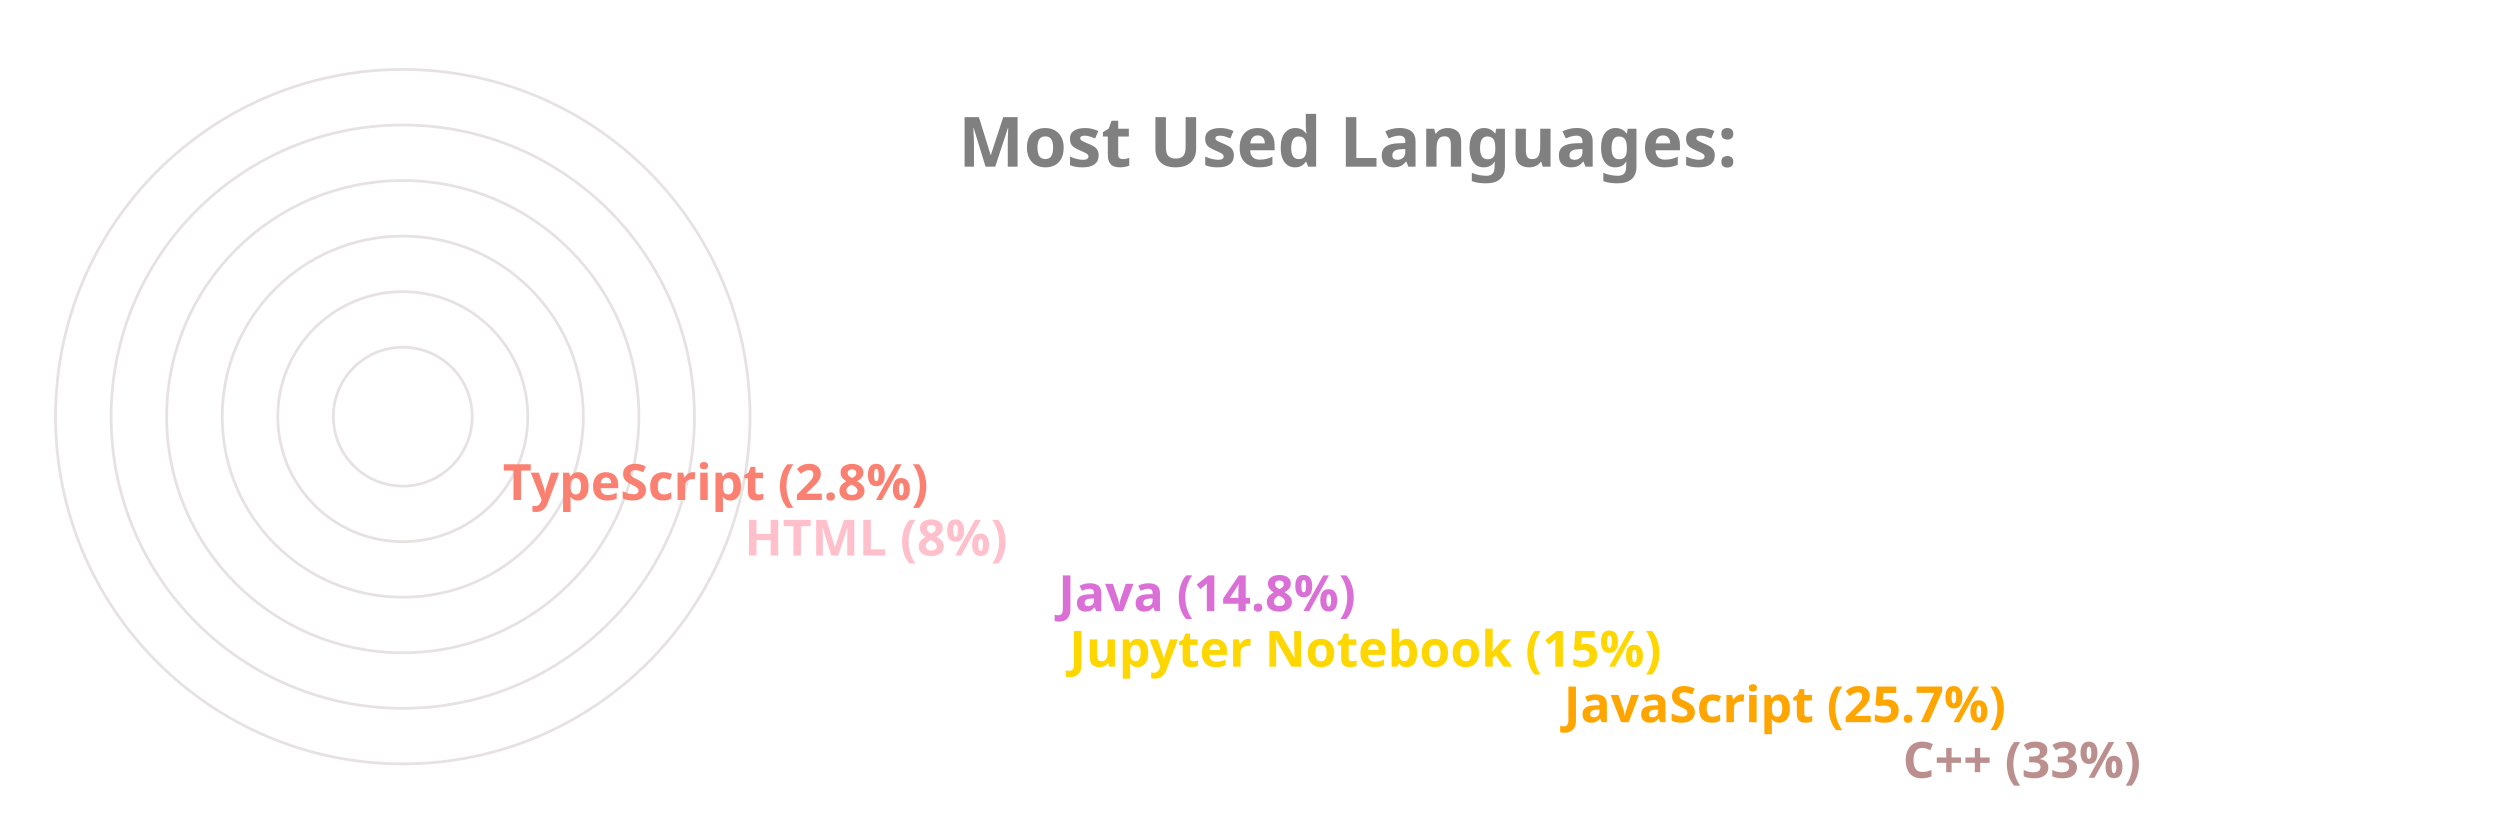
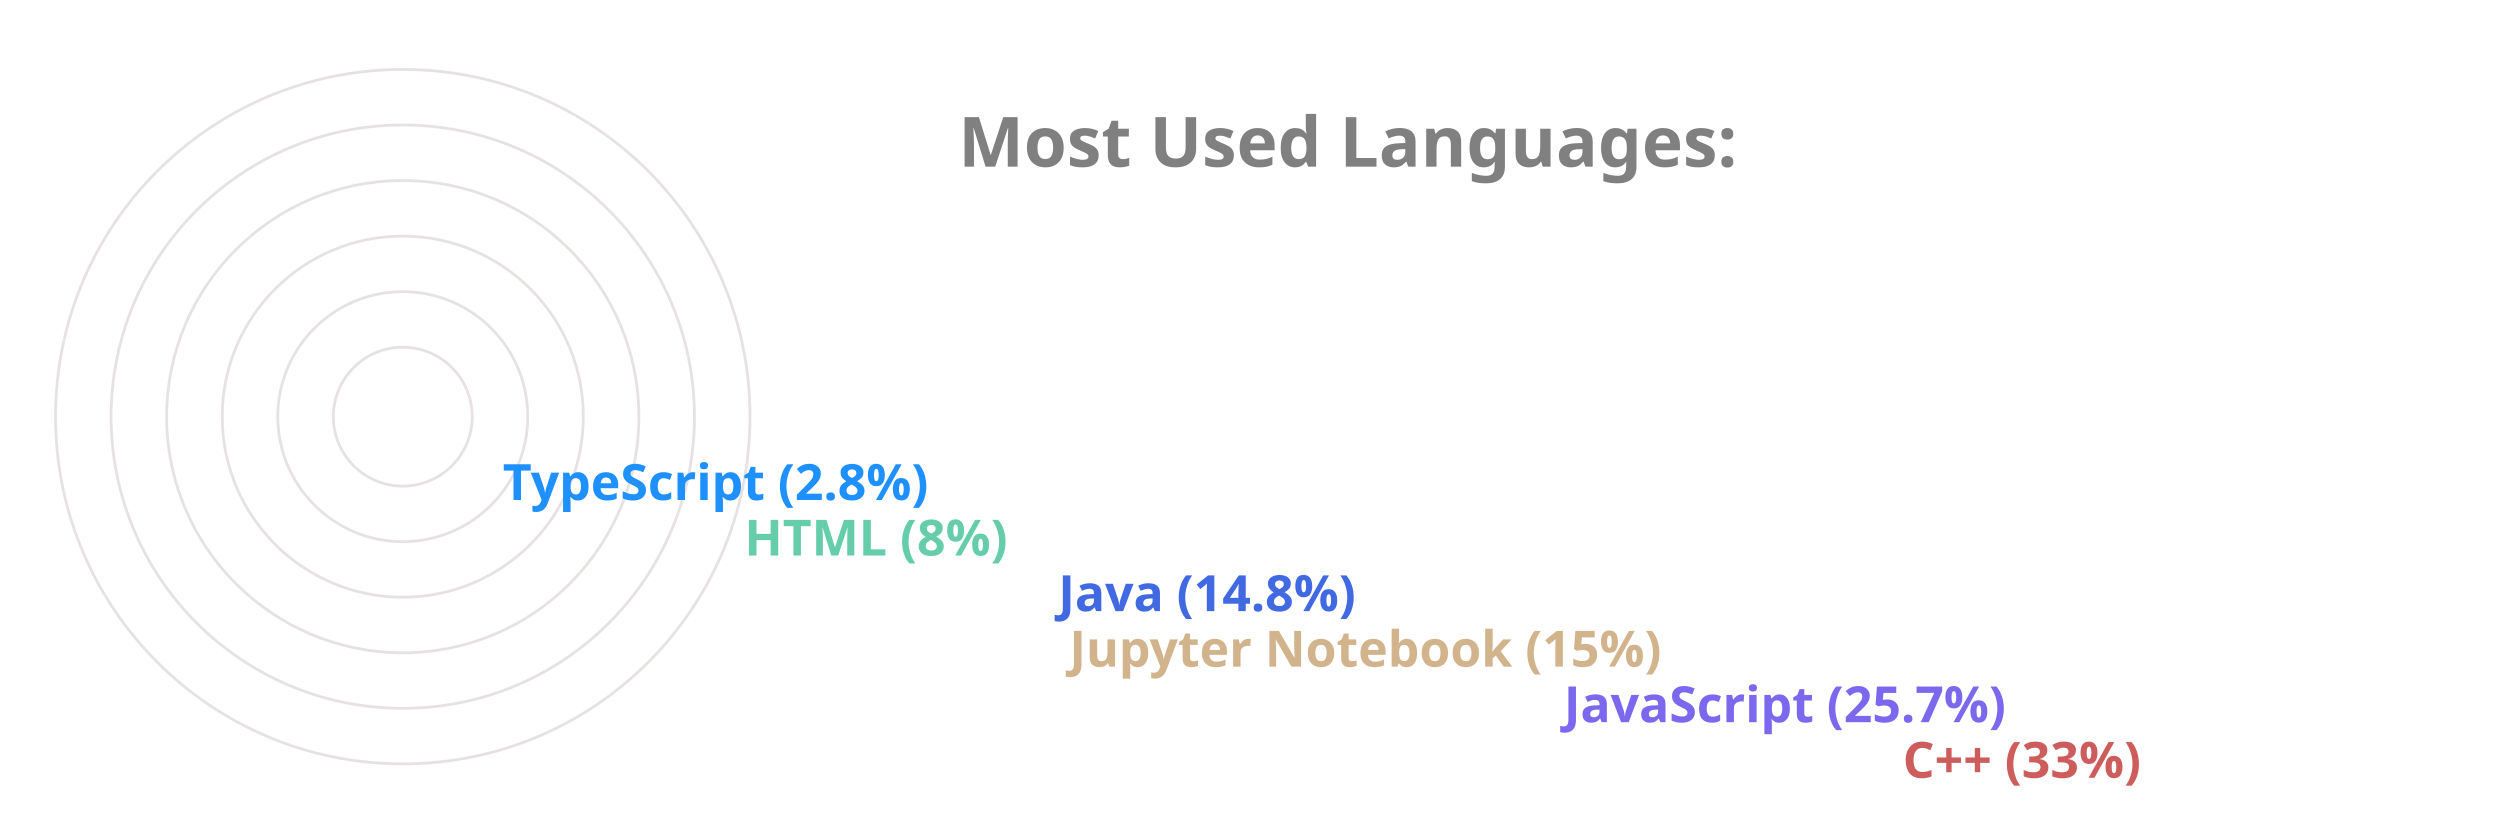
<svg xmlns="http://www.w3.org/2000/svg" viewBox="0 0 650 300" height="200px" width="600px">
  <style>
		.label {
			font: bold 25px sans-serif;
			color: #404040;
			-webkit-text-stroke: 1px white;
	  	}
		.name {
			font: bold 18px sans-serif;
			color: #404040;
	  	}

		.line {
			stroke-dasharray: 1000;
			stroke-dashoffset: 1000;
			animation: dash 3.5s ease-in-out forwards;	
			animation-iteration-count: infinite;
			animation-direction: alternate-reverse;
		}

		.path {
			stroke-dasharray: 1000;
			stroke-dashoffset: 1000;
			animation: dash 3.5s ease-in-out forwards;	
			animation-iteration-count: infinite;
			animation-direction: alternate-reverse;
		}
		  
		@keyframes dash {
			to {
				stroke-dashoffset: 0;
			}
		}

	</style>
  <g stroke="#E6E2E1" fill="none" stroke-width="1">
    <circle cx="20" cy="150" r="125" />
    <circle cx="20" cy="150" r="105" />
    <circle cx="20" cy="150" r="85" />
    <circle cx="20" cy="150" r="65" />
    <circle cx="20" cy="150" r="45" />
    <circle cx="20" cy="150" r="25" />
  </g>
  <g fill="none" stroke-width="20" class="line">
-     <line x2="550" y2="275" x1="20" y1="275" stroke="RosyBrown" />
-     <line x2="428" y2="255" x1="20" y1="255" stroke="Orange" />
-     <line x2="250" y2="235" x1="20" y1="235" stroke="Gold" />
-     <line x2="246" y2="215" x1="20" y1="215" stroke="Orchid" />
-     <line x2="133" y2="195" x1="20" y1="195" stroke="Pink" />
-     <line x2="46" y2="175" x1="20" y1="175" stroke="Salmon" />
+     <line x2="550" y2="275" x1="20" y1="275" stroke="IndianRed" />
+     <line x2="428" y2="255" x1="20" y1="255" stroke="MediumSlateBlue" />
+     <line x2="250" y2="235" x1="20" y1="235" stroke="Tan" />
+     <line x2="246" y2="215" x1="20" y1="215" stroke="RoyalBlue" />
+     <line x2="133" y2="195" x1="20" y1="195" stroke="MediumAquaMarine" />
+     <line x2="46" y2="175" x1="20" y1="175" stroke="DodgerBlue" />
  </g>
  <g fill="none" stroke-width="20" stroke-linecap="round" class="path">
-     <path d="M 20 275 A 125 125 45 0 1 -84 81" stroke="RosyBrown" />
-     <path d="M 20 255 A 105 105 45 0 1 -74 103" stroke="Orange" />
-     <path d="M 20 235 A 85 85 45 0 1 -62 128" stroke="Gold" />
-     <path d="M 20 215 A 65 65 45 0 1 -42 133" stroke="Orchid" />
-     <path d="M 20 195 A 45 45 45 0 1 -24 143" stroke="Pink" />
-     <path d="M 20 175 A 25 25 45 0 1 -4 148" stroke="Salmon" />
+     <path d="M 20 275 A 125 125 45 0 1 -84 81" stroke="IndianRed" />
+     <path d="M 20 255 A 105 105 45 0 1 -74 103" stroke="MediumSlateBlue" />
+     <path d="M 20 235 A 85 85 45 0 1 -62 128" stroke="Tan" />
+     <path d="M 20 215 A 65 65 45 0 1 -42 133" stroke="RoyalBlue" />
+     <path d="M 20 195 A 45 45 45 0 1 -24 143" stroke="MediumAquaMarine" />
+     <path d="M 20 175 A 25 25 45 0 1 -4 148" stroke="DodgerBlue" />
  </g>
  <g class="name">
-     <text x="560" y="280" fill="RosyBrown">C++ (33%)</text>
-     <text x="438" y="260" fill="Orange">JavaScript (25.7%)</text>
-     <text x="260" y="240" fill="Gold">Jupyter Notebook (15%)</text>
-     <text x="256" y="220" fill="Orchid">Java (14.8%)</text>
-     <text x="143" y="200" fill="Pink">HTML (8%)</text>
-     <text x="56" y="180" fill="Salmon">TypeScript (2.8%)</text>
+     <text x="560" y="280" fill="IndianRed">C++ (33%)</text>
+     <text x="438" y="260" fill="MediumSlateBlue">JavaScript (25.7%)</text>
+     <text x="260" y="240" fill="Tan">Jupyter Notebook (15%)</text>
+     <text x="256" y="220" fill="RoyalBlue">Java (14.8%)</text>
+     <text x="143" y="200" fill="MediumAquaMarine">HTML (8%)</text>
+     <text x="56" y="180" fill="DodgerBlue">TypeScript (2.8%)</text>
  </g>
  <g class="label">
    <text x="220" y="60" fill="grey">Most Used Languages:</text>
  </g>
</svg>
